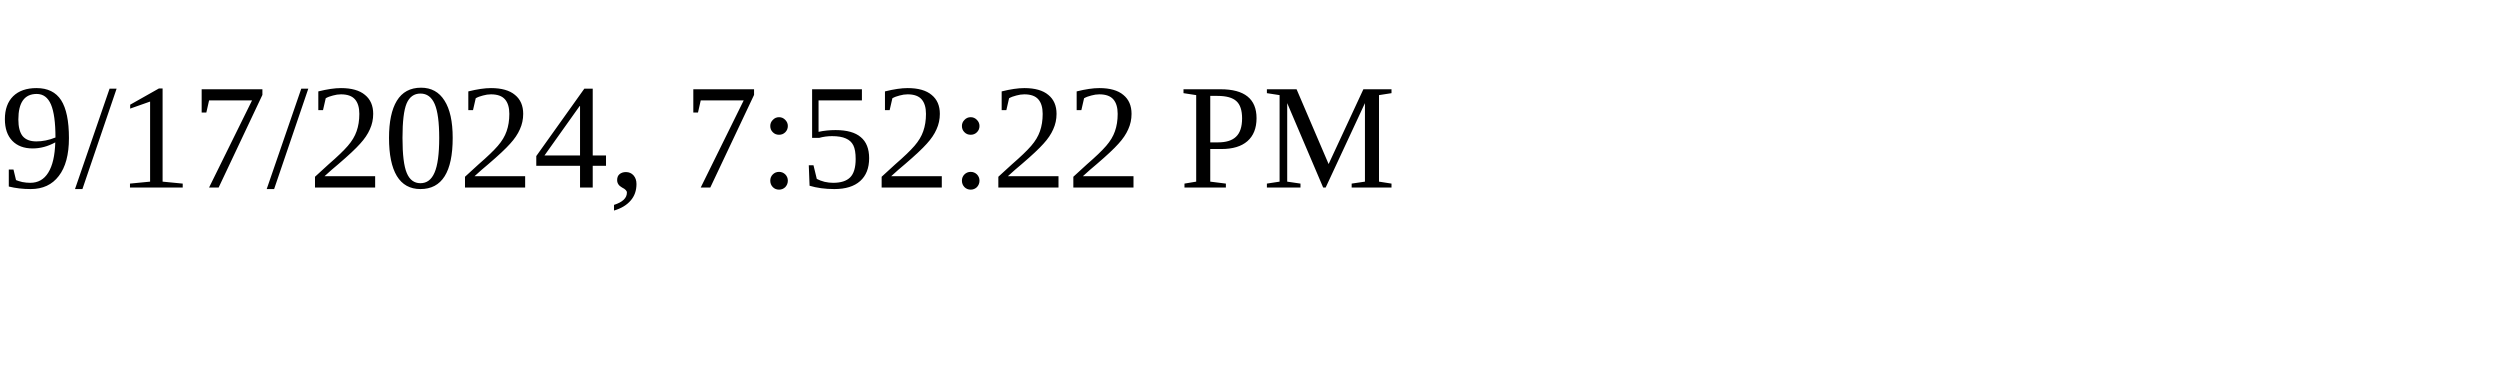
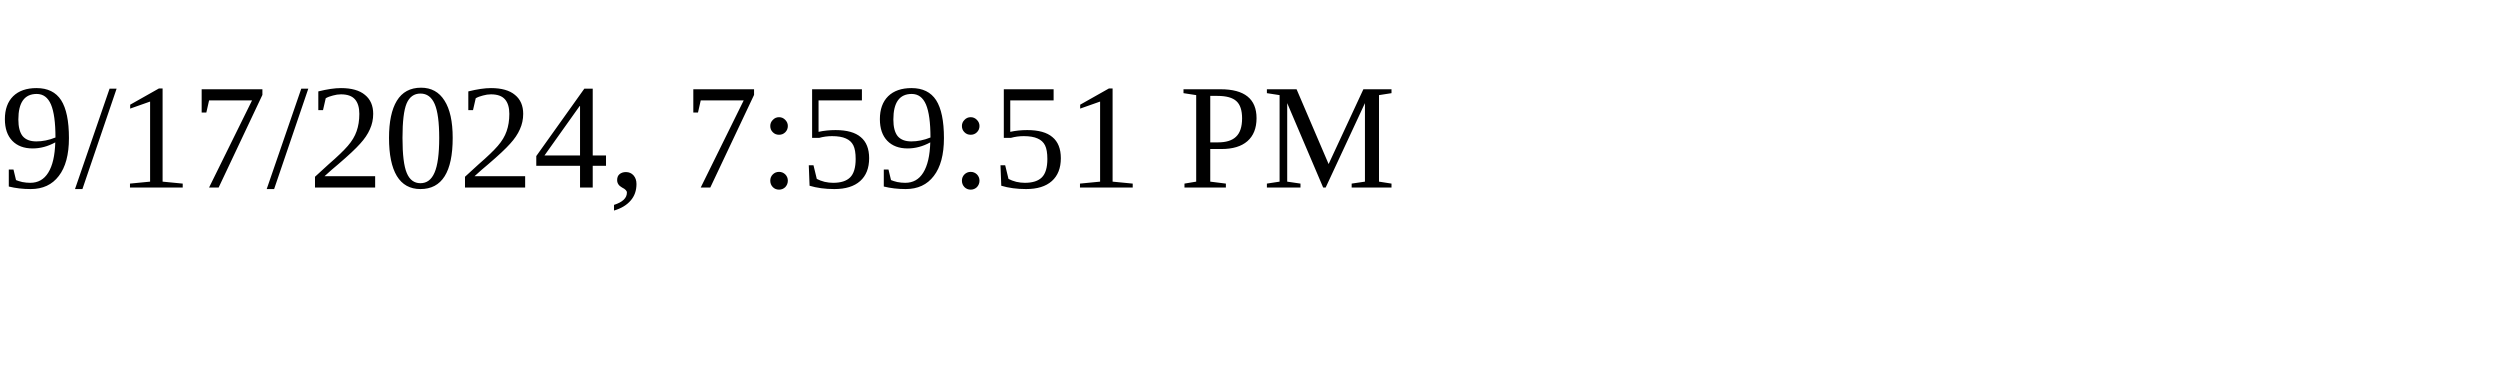
<svg xmlns="http://www.w3.org/2000/svg" height="30" width="200">
-   <text x="0" y="15">9/17/2024, 7:52:22 PM</text>
+   <text x="0" y="15">9/17/2024, 7:59:51 PM</text>
</svg>
